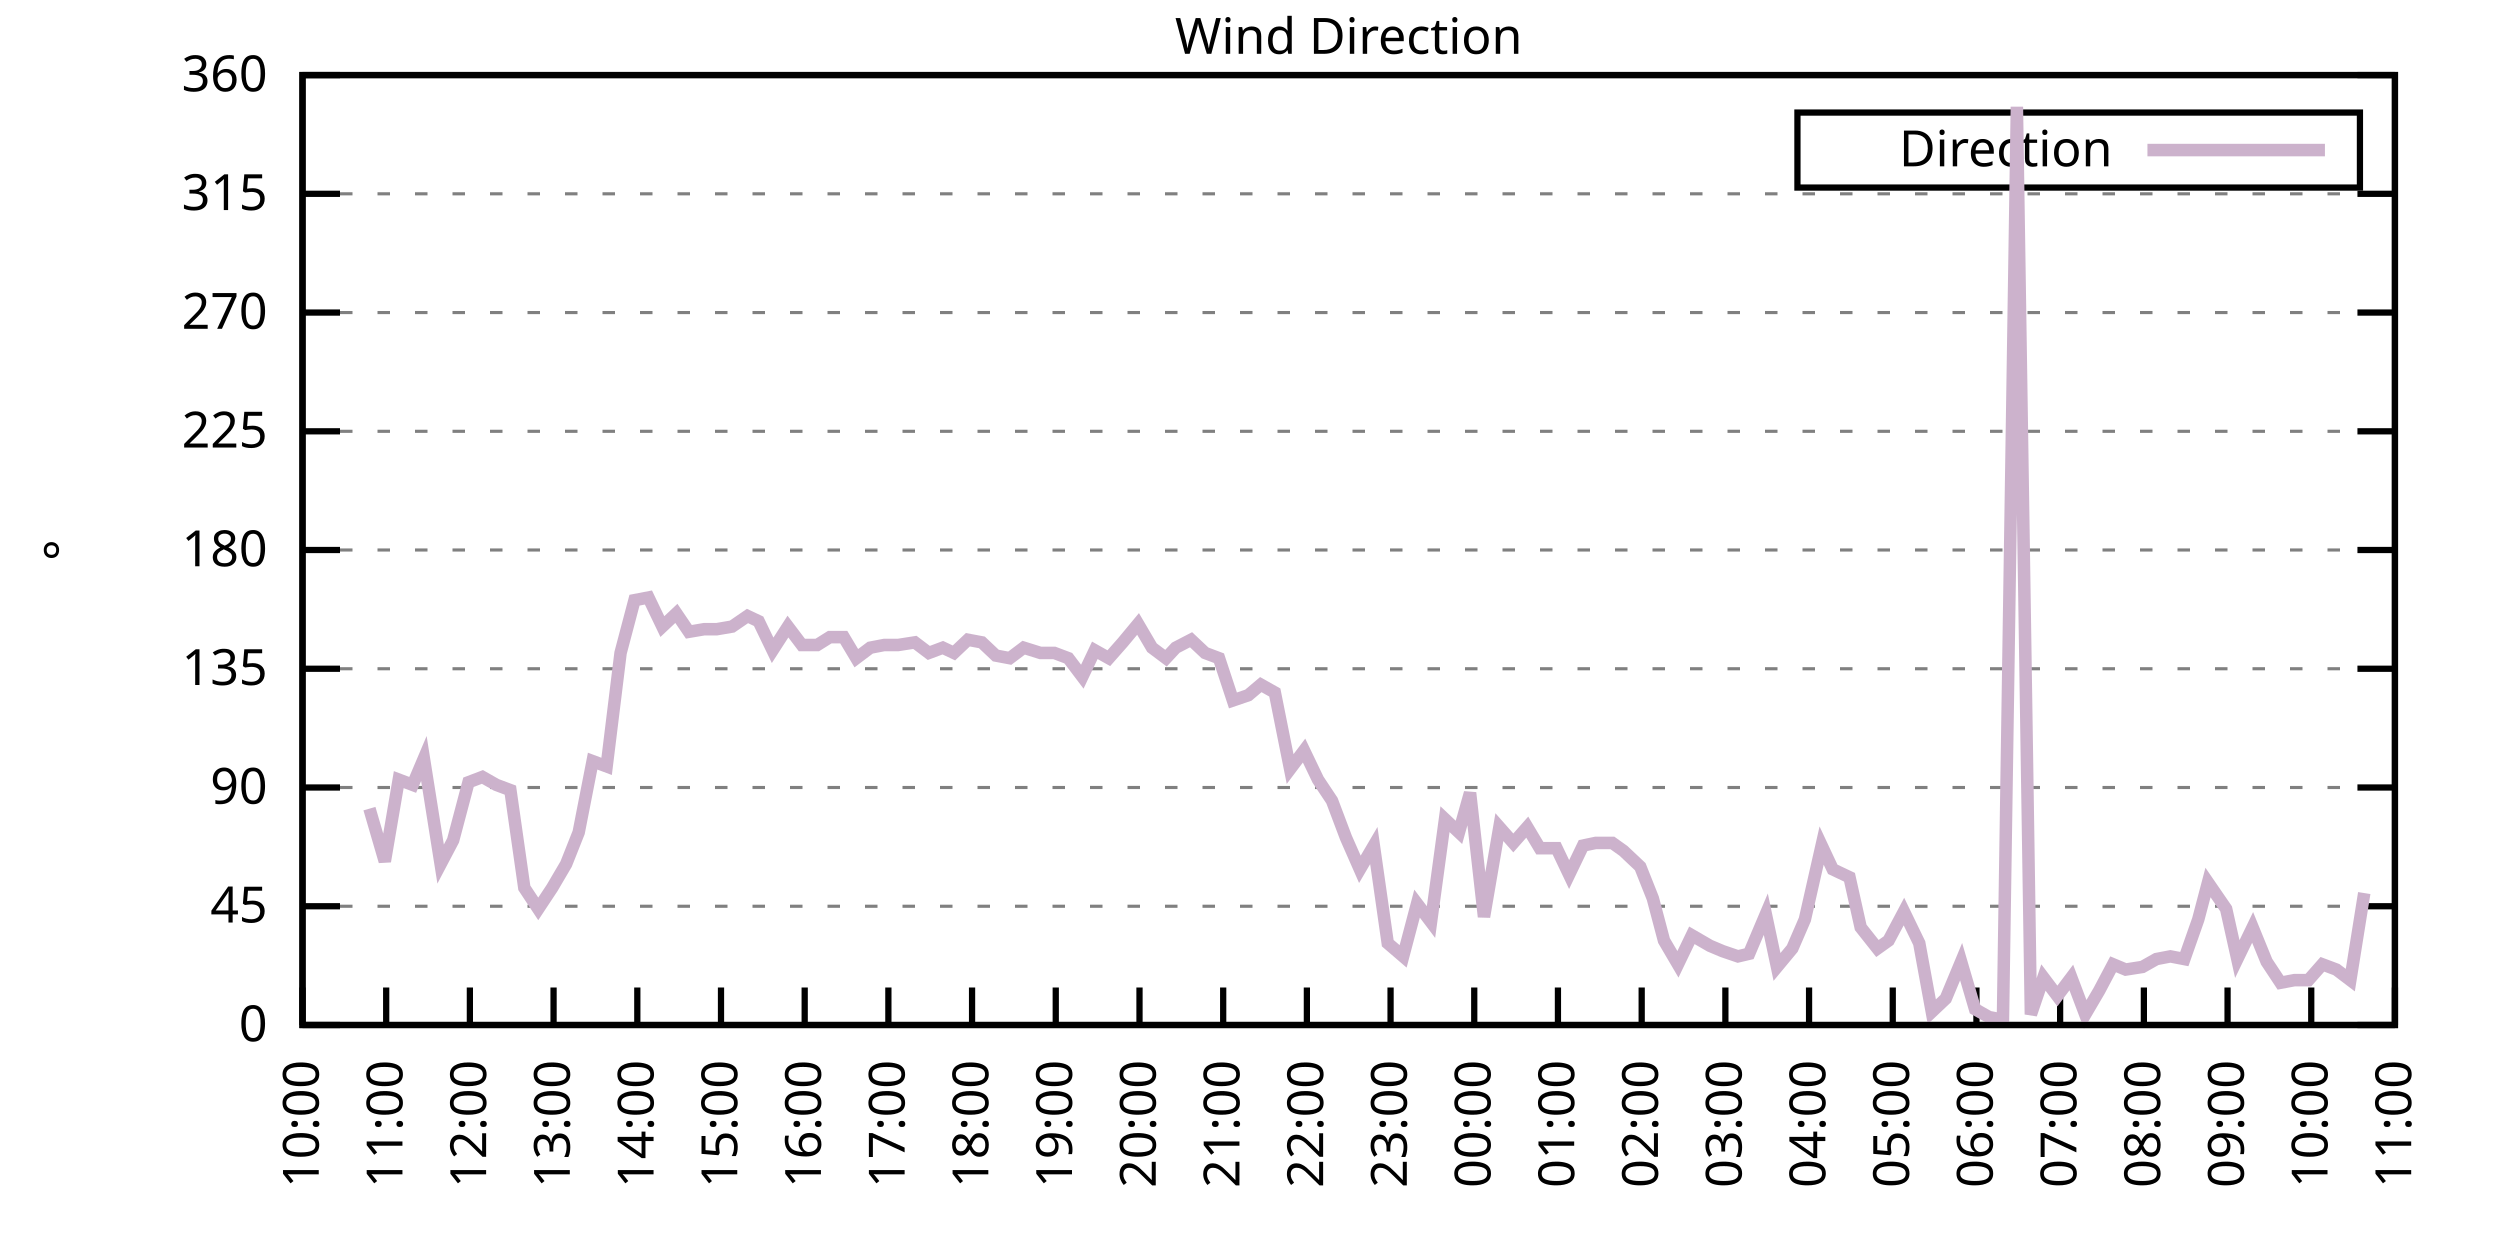
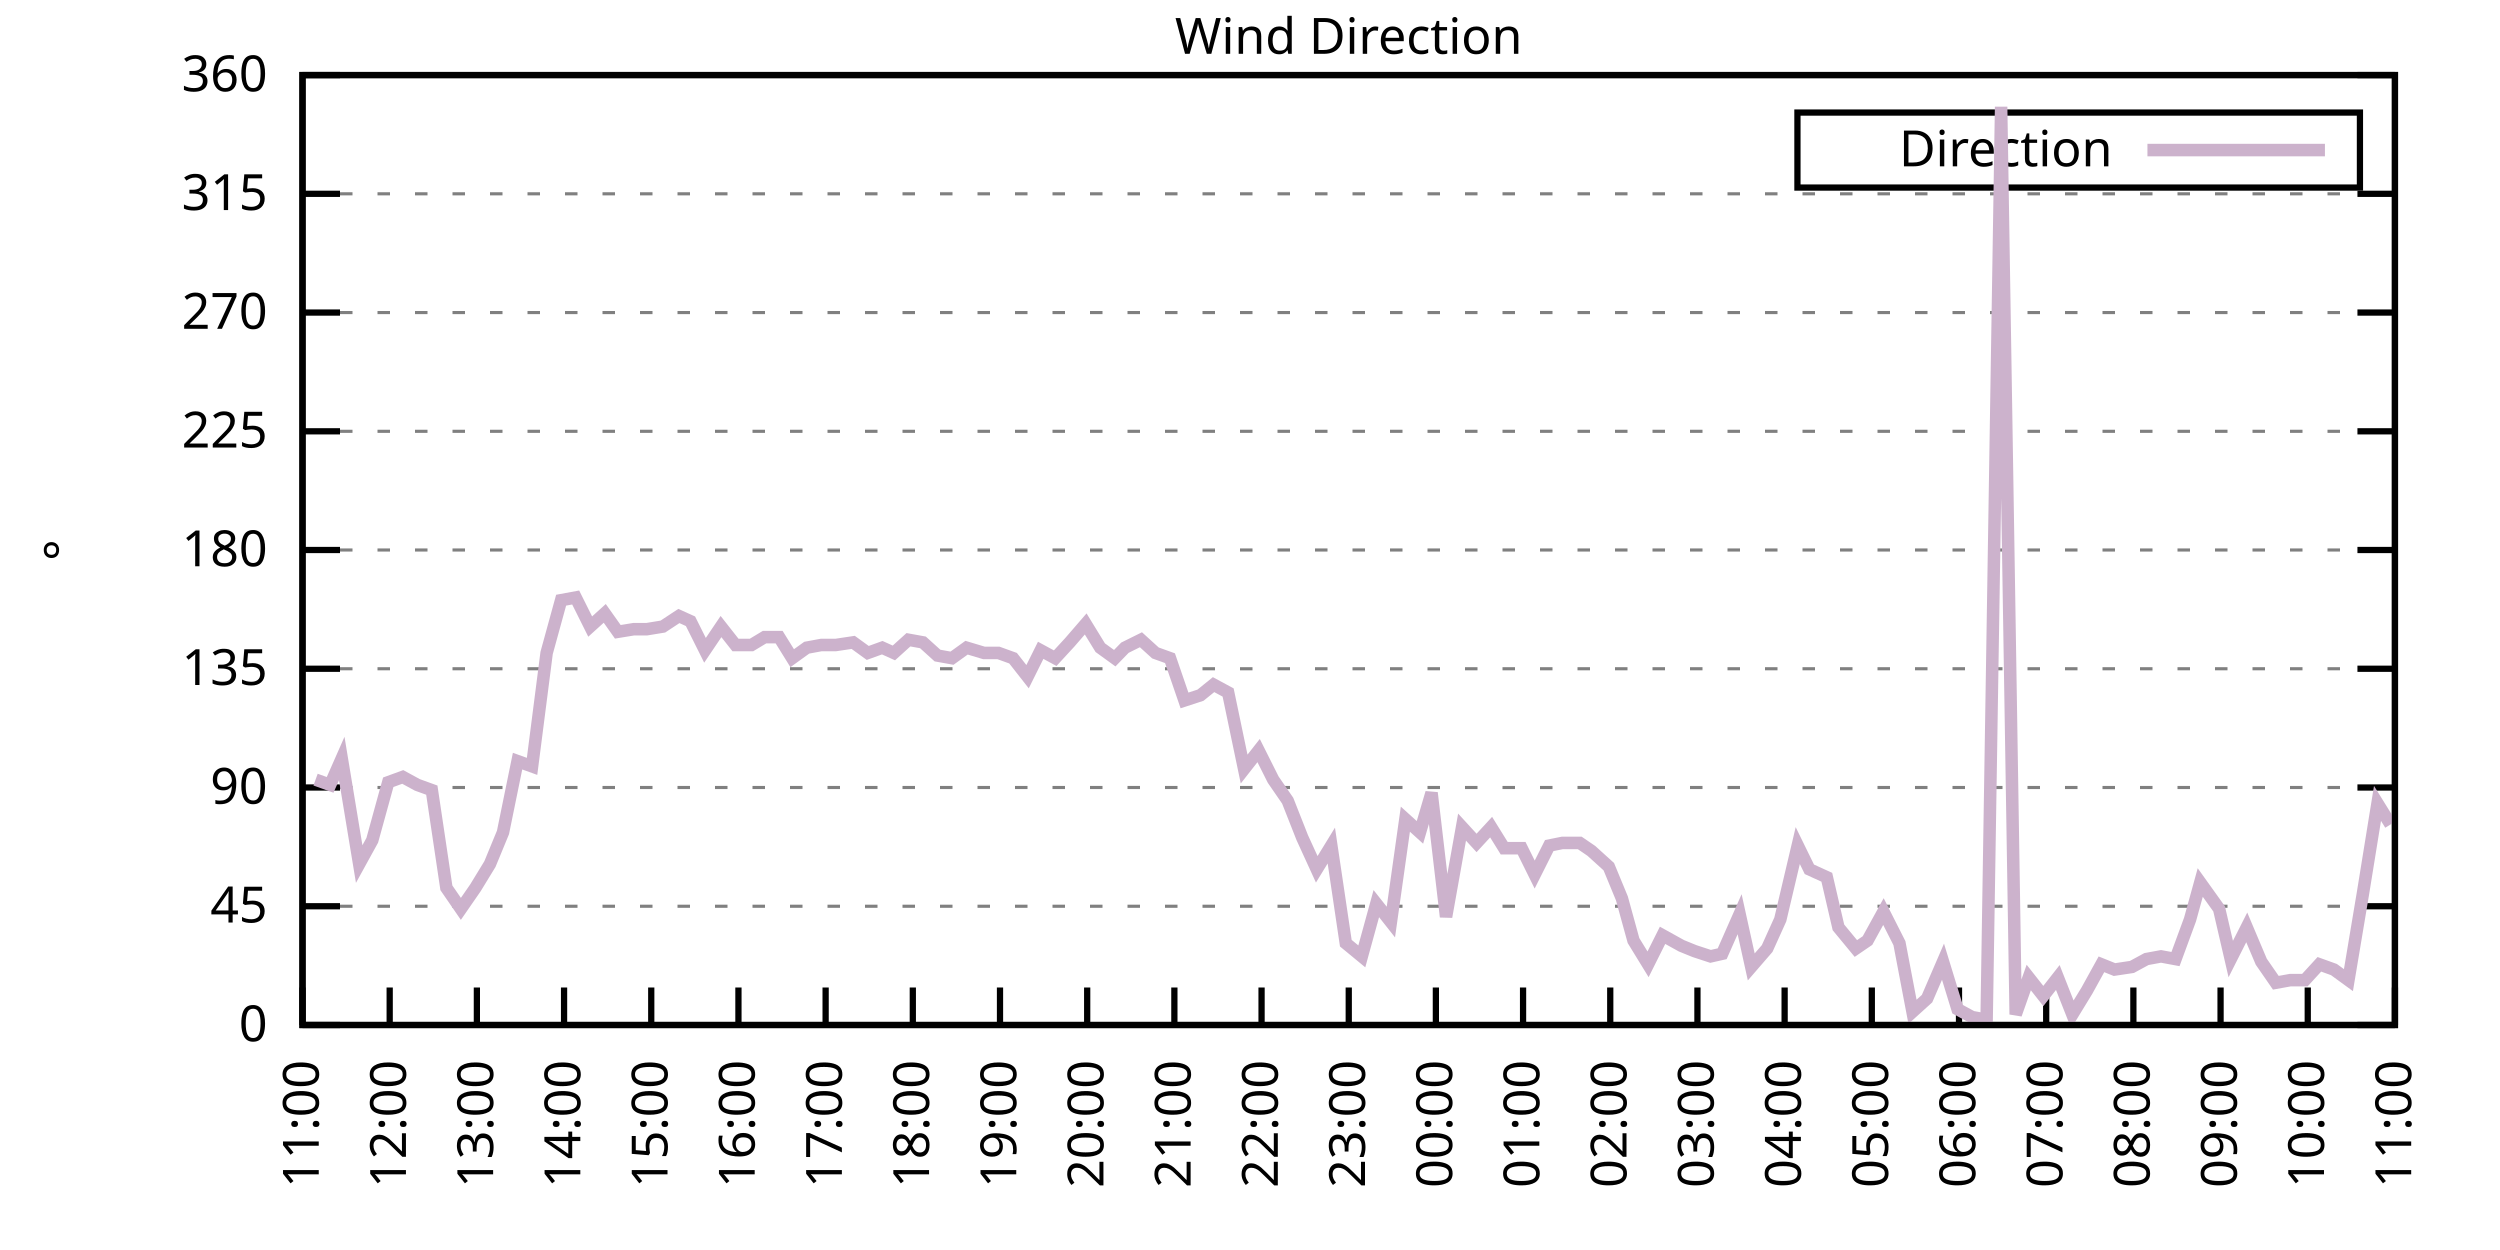
<svg xmlns="http://www.w3.org/2000/svg" xmlns:xlink="http://www.w3.org/1999/xlink" width="400" height="200" viewBox="0 0 400 200">
  <g id="gnuplot_canvas">
    <rect x="0" y="0" width="400" height="200" fill="none" />
    <defs>
      <circle id="gpDot" r="0.5" stroke-width="0.5" stroke="currentColor" />
      <path id="gpPt0" stroke-width="0.333" stroke="currentColor" d="M-1,0 h2 M0,-1 v2" />
      <path id="gpPt1" stroke-width="0.333" stroke="currentColor" d="M-1,-1 L1,1 M1,-1 L-1,1" />
      <path id="gpPt2" stroke-width="0.333" stroke="currentColor" d="M-1,0 L1,0 M0,-1 L0,1 M-1,-1 L1,1 M-1,1 L1,-1" />
      <rect id="gpPt3" stroke-width="0.333" stroke="currentColor" x="-1" y="-1" width="2" height="2" />
      <rect id="gpPt4" stroke-width="0.333" stroke="currentColor" fill="currentColor" x="-1" y="-1" width="2" height="2" />
      <circle id="gpPt5" stroke-width="0.333" stroke="currentColor" cx="0" cy="0" r="1" />
      <use xlink:href="#gpPt5" id="gpPt6" fill="currentColor" stroke="none" />
      <path id="gpPt7" stroke-width="0.333" stroke="currentColor" d="M0,-1.33 L-1.33,0.67 L1.33,0.67 z" />
      <use xlink:href="#gpPt7" id="gpPt8" fill="currentColor" stroke="none" />
      <use xlink:href="#gpPt7" id="gpPt9" stroke="currentColor" transform="rotate(180)" />
      <use xlink:href="#gpPt9" id="gpPt10" fill="currentColor" stroke="none" />
      <use xlink:href="#gpPt3" id="gpPt11" stroke="currentColor" transform="rotate(45)" />
      <use xlink:href="#gpPt11" id="gpPt12" fill="currentColor" stroke="none" />
      <path id="gpPt13" stroke-width="0.333" stroke="currentColor" d="M0,1.330 L1.265,0.411 L0.782,-1.067 L-0.782,-1.076 L-1.265,0.411 z" />
      <use xlink:href="#gpPt13" id="gpPt14" fill="currentColor" stroke="none" />
      <filter id="textbox" filterUnits="objectBoundingBox" x="0" y="0" height="1" width="1">
        <feFlood flood-color="white" flood-opacity="1" result="bgnd" />
        <feComposite in="SourceGraphic" in2="bgnd" operator="atop" />
      </filter>
      <filter id="greybox" filterUnits="objectBoundingBox" x="0" y="0" height="1" width="1">
        <feFlood flood-color="lightgrey" flood-opacity="1" result="grey" />
        <feComposite in="SourceGraphic" in2="grey" operator="atop" />
      </filter>
    </defs>
    <g fill="none" color="white" stroke="currentColor" stroke-width="1.00" stroke-linecap="butt" stroke-linejoin="miter">
</g>
    <g fill="none" color="black" stroke="currentColor" stroke-width="1.00" stroke-linecap="butt" stroke-linejoin="miter">
      <g stroke="none" shape-rendering="crispEdges">
        <polygon fill="rgb(255, 255, 255)" points="48.40,164.00 383.18,164.00 383.18,12.02 48.40,12.02 " />
      </g>
    </g>
    <g fill="none" color="black" stroke="currentColor" stroke-width="1.00" stroke-linecap="butt" stroke-linejoin="miter">
</g>
    <g fill="none" color="black" stroke="black" stroke-width="0.50" stroke-linecap="butt" stroke-linejoin="miter">
</g>
    <g fill="none" color="gray" stroke="currentColor" stroke-width="0.50" stroke-linecap="butt" stroke-linejoin="miter">
      <path stroke="gray" stroke-dasharray="2,4" class="gridline" d="M48.40,164.00 L383.19,164.00  " />
    </g>
    <g fill="none" color="gray" stroke="gray" stroke-width="1.00" stroke-linecap="butt" stroke-linejoin="miter">
</g>
    <g fill="none" color="black" stroke="currentColor" stroke-width="1.00" stroke-linecap="butt" stroke-linejoin="miter">
      <path stroke="black" d="M48.40,164.00 L54.40,164.00 M383.19,164.00 L377.19,164.00  " />
      <g transform="translate(42.80,166.60)" stroke="none" fill="black" font-family="Sans" font-size="8.00" text-anchor="end">
        <text>
          <tspan font-family="Sans"> 0</tspan>
        </text>
      </g>
    </g>
    <g fill="none" color="black" stroke="currentColor" stroke-width="1.00" stroke-linecap="butt" stroke-linejoin="miter">
</g>
    <g fill="none" color="black" stroke="black" stroke-width="0.50" stroke-linecap="butt" stroke-linejoin="miter">
</g>
    <g fill="none" color="gray" stroke="currentColor" stroke-width="0.50" stroke-linecap="butt" stroke-linejoin="miter">
      <path stroke="gray" stroke-dasharray="2,4" class="gridline" d="M48.40,145.00 L383.19,145.00  " />
    </g>
    <g fill="none" color="gray" stroke="gray" stroke-width="1.00" stroke-linecap="butt" stroke-linejoin="miter">
</g>
    <g fill="none" color="black" stroke="currentColor" stroke-width="1.00" stroke-linecap="butt" stroke-linejoin="miter">
      <path stroke="black" d="M48.40,145.00 L54.40,145.00 M383.19,145.00 L377.19,145.00  " />
      <g transform="translate(42.80,147.60)" stroke="none" fill="black" font-family="Sans" font-size="8.00" text-anchor="end">
        <text>
          <tspan font-family="Sans"> 45</tspan>
        </text>
      </g>
    </g>
    <g fill="none" color="black" stroke="currentColor" stroke-width="1.00" stroke-linecap="butt" stroke-linejoin="miter">
</g>
    <g fill="none" color="black" stroke="black" stroke-width="0.50" stroke-linecap="butt" stroke-linejoin="miter">
</g>
    <g fill="none" color="gray" stroke="currentColor" stroke-width="0.50" stroke-linecap="butt" stroke-linejoin="miter">
      <path stroke="gray" stroke-dasharray="2,4" class="gridline" d="M48.40,126.00 L383.19,126.00  " />
    </g>
    <g fill="none" color="gray" stroke="gray" stroke-width="1.00" stroke-linecap="butt" stroke-linejoin="miter">
</g>
    <g fill="none" color="black" stroke="currentColor" stroke-width="1.00" stroke-linecap="butt" stroke-linejoin="miter">
      <path stroke="black" d="M48.40,126.00 L54.40,126.00 M383.19,126.00 L377.19,126.00  " />
      <g transform="translate(42.80,128.60)" stroke="none" fill="black" font-family="Sans" font-size="8.00" text-anchor="end">
        <text>
          <tspan font-family="Sans"> 90</tspan>
        </text>
      </g>
    </g>
    <g fill="none" color="black" stroke="currentColor" stroke-width="1.00" stroke-linecap="butt" stroke-linejoin="miter">
</g>
    <g fill="none" color="black" stroke="black" stroke-width="0.50" stroke-linecap="butt" stroke-linejoin="miter">
</g>
    <g fill="none" color="gray" stroke="currentColor" stroke-width="0.50" stroke-linecap="butt" stroke-linejoin="miter">
      <path stroke="gray" stroke-dasharray="2,4" class="gridline" d="M48.40,107.00 L383.19,107.00  " />
    </g>
    <g fill="none" color="gray" stroke="gray" stroke-width="1.00" stroke-linecap="butt" stroke-linejoin="miter">
</g>
    <g fill="none" color="black" stroke="currentColor" stroke-width="1.00" stroke-linecap="butt" stroke-linejoin="miter">
      <path stroke="black" d="M48.40,107.00 L54.40,107.00 M383.19,107.00 L377.19,107.00  " />
      <g transform="translate(42.80,109.60)" stroke="none" fill="black" font-family="Sans" font-size="8.00" text-anchor="end">
        <text>
          <tspan font-family="Sans"> 135</tspan>
        </text>
      </g>
    </g>
    <g fill="none" color="black" stroke="currentColor" stroke-width="1.00" stroke-linecap="butt" stroke-linejoin="miter">
</g>
    <g fill="none" color="black" stroke="black" stroke-width="0.50" stroke-linecap="butt" stroke-linejoin="miter">
</g>
    <g fill="none" color="gray" stroke="currentColor" stroke-width="0.50" stroke-linecap="butt" stroke-linejoin="miter">
      <path stroke="gray" stroke-dasharray="2,4" class="gridline" d="M48.40,88.00 L383.19,88.00  " />
    </g>
    <g fill="none" color="gray" stroke="gray" stroke-width="1.00" stroke-linecap="butt" stroke-linejoin="miter">
</g>
    <g fill="none" color="black" stroke="currentColor" stroke-width="1.00" stroke-linecap="butt" stroke-linejoin="miter">
      <path stroke="black" d="M48.40,88.00 L54.40,88.00 M383.19,88.00 L377.19,88.00  " />
      <g transform="translate(42.80,90.60)" stroke="none" fill="black" font-family="Sans" font-size="8.00" text-anchor="end">
        <text>
          <tspan font-family="Sans"> 180</tspan>
        </text>
      </g>
    </g>
    <g fill="none" color="black" stroke="currentColor" stroke-width="1.00" stroke-linecap="butt" stroke-linejoin="miter">
</g>
    <g fill="none" color="black" stroke="black" stroke-width="0.50" stroke-linecap="butt" stroke-linejoin="miter">
</g>
    <g fill="none" color="gray" stroke="currentColor" stroke-width="0.50" stroke-linecap="butt" stroke-linejoin="miter">
      <path stroke="gray" stroke-dasharray="2,4" class="gridline" d="M48.40,69.01 L383.19,69.01  " />
    </g>
    <g fill="none" color="gray" stroke="gray" stroke-width="1.00" stroke-linecap="butt" stroke-linejoin="miter">
</g>
    <g fill="none" color="black" stroke="currentColor" stroke-width="1.00" stroke-linecap="butt" stroke-linejoin="miter">
      <path stroke="black" d="M48.40,69.01 L54.40,69.01 M383.19,69.01 L377.19,69.01  " />
      <g transform="translate(42.80,71.61)" stroke="none" fill="black" font-family="Sans" font-size="8.00" text-anchor="end">
        <text>
          <tspan font-family="Sans"> 225</tspan>
        </text>
      </g>
    </g>
    <g fill="none" color="black" stroke="currentColor" stroke-width="1.00" stroke-linecap="butt" stroke-linejoin="miter">
</g>
    <g fill="none" color="black" stroke="black" stroke-width="0.50" stroke-linecap="butt" stroke-linejoin="miter">
</g>
    <g fill="none" color="gray" stroke="currentColor" stroke-width="0.50" stroke-linecap="butt" stroke-linejoin="miter">
      <path stroke="gray" stroke-dasharray="2,4" class="gridline" d="M48.40,50.01 L383.19,50.01  " />
    </g>
    <g fill="none" color="gray" stroke="gray" stroke-width="1.00" stroke-linecap="butt" stroke-linejoin="miter">
</g>
    <g fill="none" color="black" stroke="currentColor" stroke-width="1.00" stroke-linecap="butt" stroke-linejoin="miter">
      <path stroke="black" d="M48.40,50.01 L54.40,50.01 M383.19,50.01 L377.19,50.01  " />
      <g transform="translate(42.80,52.61)" stroke="none" fill="black" font-family="Sans" font-size="8.00" text-anchor="end">
        <text>
          <tspan font-family="Sans"> 270</tspan>
        </text>
      </g>
    </g>
    <g fill="none" color="black" stroke="currentColor" stroke-width="1.00" stroke-linecap="butt" stroke-linejoin="miter">
</g>
    <g fill="none" color="black" stroke="black" stroke-width="0.50" stroke-linecap="butt" stroke-linejoin="miter">
</g>
    <g fill="none" color="gray" stroke="currentColor" stroke-width="0.50" stroke-linecap="butt" stroke-linejoin="miter">
      <path stroke="gray" stroke-dasharray="2,4" class="gridline" d="M48.40,31.01 L383.19,31.01  " />
    </g>
    <g fill="none" color="gray" stroke="gray" stroke-width="1.00" stroke-linecap="butt" stroke-linejoin="miter">
</g>
    <g fill="none" color="black" stroke="currentColor" stroke-width="1.00" stroke-linecap="butt" stroke-linejoin="miter">
      <path stroke="black" d="M48.40,31.01 L54.40,31.01 M383.19,31.01 L377.19,31.01  " />
      <g transform="translate(42.80,33.61)" stroke="none" fill="black" font-family="Sans" font-size="8.00" text-anchor="end">
        <text>
          <tspan font-family="Sans"> 315</tspan>
        </text>
      </g>
    </g>
    <g fill="none" color="black" stroke="currentColor" stroke-width="1.00" stroke-linecap="butt" stroke-linejoin="miter">
</g>
    <g fill="none" color="black" stroke="black" stroke-width="0.50" stroke-linecap="butt" stroke-linejoin="miter">
</g>
    <g fill="none" color="gray" stroke="currentColor" stroke-width="0.50" stroke-linecap="butt" stroke-linejoin="miter">
      <path stroke="gray" stroke-dasharray="2,4" class="gridline" d="M48.40,12.01 L383.19,12.01  " />
    </g>
    <g fill="none" color="gray" stroke="gray" stroke-width="1.00" stroke-linecap="butt" stroke-linejoin="miter">
</g>
    <g fill="none" color="black" stroke="currentColor" stroke-width="1.00" stroke-linecap="butt" stroke-linejoin="miter">
      <path stroke="black" d="M48.40,12.01 L54.40,12.01 M383.19,12.01 L377.19,12.01  " />
      <g transform="translate(42.80,14.61)" stroke="none" fill="black" font-family="Sans" font-size="8.00" text-anchor="end">
        <text>
          <tspan font-family="Sans"> 360</tspan>
        </text>
      </g>
    </g>
    <g fill="none" color="black" stroke="currentColor" stroke-width="1.00" stroke-linecap="butt" stroke-linejoin="miter">
      <path stroke="black" d="M48.40,164.00 L48.40,158.00  " />
      <g transform="translate(51.00,169.60) rotate(270.00)" stroke="none" fill="black" font-family="Sans" font-size="8.00" text-anchor="end">
        <text>
-           <tspan font-family="Sans">10:00</tspan>
-         </text>
-       </g>
-     </g>
-     <g fill="none" color="black" stroke="currentColor" stroke-width="1.00" stroke-linecap="butt" stroke-linejoin="miter">
-       <path stroke="black" d="M61.79,164.00 L61.79,158.00  " />
-       <g transform="translate(64.39,169.60) rotate(270.00)" stroke="none" fill="black" font-family="Sans" font-size="8.00" text-anchor="end">
-         <text>
          <tspan font-family="Sans">11:00</tspan>
        </text>
      </g>
    </g>
    <g fill="none" color="black" stroke="currentColor" stroke-width="1.00" stroke-linecap="butt" stroke-linejoin="miter">
-       <path stroke="black" d="M75.18,164.00 L75.18,158.00  " />
-       <g transform="translate(77.78,169.60) rotate(270.00)" stroke="none" fill="black" font-family="Sans" font-size="8.00" text-anchor="end">
+       <path stroke="black" d="M62.35,164.00 L62.35,158.00  " />
+       <g transform="translate(64.95,169.60) rotate(270.00)" stroke="none" fill="black" font-family="Sans" font-size="8.00" text-anchor="end">
        <text>
          <tspan font-family="Sans">12:00</tspan>
        </text>
      </g>
    </g>
    <g fill="none" color="black" stroke="currentColor" stroke-width="1.00" stroke-linecap="butt" stroke-linejoin="miter">
-       <path stroke="black" d="M88.57,164.00 L88.57,158.00  " />
-       <g transform="translate(91.17,169.60) rotate(270.00)" stroke="none" fill="black" font-family="Sans" font-size="8.00" text-anchor="end">
+       <path stroke="black" d="M76.30,164.00 L76.30,158.00  " />
+       <g transform="translate(78.90,169.60) rotate(270.00)" stroke="none" fill="black" font-family="Sans" font-size="8.00" text-anchor="end">
        <text>
          <tspan font-family="Sans">13:00</tspan>
        </text>
      </g>
    </g>
    <g fill="none" color="black" stroke="currentColor" stroke-width="1.00" stroke-linecap="butt" stroke-linejoin="miter">
-       <path stroke="black" d="M101.97,164.00 L101.97,158.00  " />
-       <g transform="translate(104.57,169.60) rotate(270.00)" stroke="none" fill="black" font-family="Sans" font-size="8.00" text-anchor="end">
+       <path stroke="black" d="M90.25,164.00 L90.25,158.00  " />
+       <g transform="translate(92.85,169.60) rotate(270.00)" stroke="none" fill="black" font-family="Sans" font-size="8.00" text-anchor="end">
        <text>
          <tspan font-family="Sans">14:00</tspan>
        </text>
      </g>
    </g>
    <g fill="none" color="black" stroke="currentColor" stroke-width="1.00" stroke-linecap="butt" stroke-linejoin="miter">
-       <path stroke="black" d="M115.36,164.00 L115.36,158.00  " />
-       <g transform="translate(117.96,169.60) rotate(270.00)" stroke="none" fill="black" font-family="Sans" font-size="8.00" text-anchor="end">
+       <path stroke="black" d="M104.20,164.00 L104.20,158.00  " />
+       <g transform="translate(106.80,169.60) rotate(270.00)" stroke="none" fill="black" font-family="Sans" font-size="8.00" text-anchor="end">
        <text>
          <tspan font-family="Sans">15:00</tspan>
        </text>
      </g>
    </g>
    <g fill="none" color="black" stroke="currentColor" stroke-width="1.00" stroke-linecap="butt" stroke-linejoin="miter">
-       <path stroke="black" d="M128.75,164.00 L128.75,158.00  " />
-       <g transform="translate(131.35,169.60) rotate(270.00)" stroke="none" fill="black" font-family="Sans" font-size="8.00" text-anchor="end">
+       <path stroke="black" d="M118.15,164.00 L118.15,158.00  " />
+       <g transform="translate(120.75,169.60) rotate(270.00)" stroke="none" fill="black" font-family="Sans" font-size="8.00" text-anchor="end">
        <text>
          <tspan font-family="Sans">16:00</tspan>
        </text>
      </g>
    </g>
    <g fill="none" color="black" stroke="currentColor" stroke-width="1.00" stroke-linecap="butt" stroke-linejoin="miter">
-       <path stroke="black" d="M142.14,164.00 L142.14,158.00  " />
-       <g transform="translate(144.74,169.60) rotate(270.00)" stroke="none" fill="black" font-family="Sans" font-size="8.00" text-anchor="end">
+       <path stroke="black" d="M132.10,164.00 L132.10,158.00  " />
+       <g transform="translate(134.70,169.60) rotate(270.00)" stroke="none" fill="black" font-family="Sans" font-size="8.00" text-anchor="end">
        <text>
          <tspan font-family="Sans">17:00</tspan>
        </text>
      </g>
    </g>
    <g fill="none" color="black" stroke="currentColor" stroke-width="1.00" stroke-linecap="butt" stroke-linejoin="miter">
-       <path stroke="black" d="M155.53,164.00 L155.53,158.00  " />
-       <g transform="translate(158.13,169.60) rotate(270.00)" stroke="none" fill="black" font-family="Sans" font-size="8.00" text-anchor="end">
+       <path stroke="black" d="M146.05,164.00 L146.05,158.00  " />
+       <g transform="translate(148.65,169.60) rotate(270.00)" stroke="none" fill="black" font-family="Sans" font-size="8.00" text-anchor="end">
        <text>
          <tspan font-family="Sans">18:00</tspan>
        </text>
      </g>
    </g>
    <g fill="none" color="black" stroke="currentColor" stroke-width="1.00" stroke-linecap="butt" stroke-linejoin="miter">
-       <path stroke="black" d="M168.92,164.00 L168.92,158.00  " />
-       <g transform="translate(171.52,169.60) rotate(270.00)" stroke="none" fill="black" font-family="Sans" font-size="8.00" text-anchor="end">
+       <path stroke="black" d="M160.00,164.00 L160.00,158.00  " />
+       <g transform="translate(162.60,169.60) rotate(270.00)" stroke="none" fill="black" font-family="Sans" font-size="8.00" text-anchor="end">
        <text>
          <tspan font-family="Sans">19:00</tspan>
        </text>
      </g>
    </g>
    <g fill="none" color="black" stroke="currentColor" stroke-width="1.00" stroke-linecap="butt" stroke-linejoin="miter">
-       <path stroke="black" d="M182.32,164.00 L182.32,158.00  " />
-       <g transform="translate(184.92,169.60) rotate(270.00)" stroke="none" fill="black" font-family="Sans" font-size="8.00" text-anchor="end">
+       <path stroke="black" d="M173.95,164.00 L173.95,158.00  " />
+       <g transform="translate(176.55,169.60) rotate(270.00)" stroke="none" fill="black" font-family="Sans" font-size="8.00" text-anchor="end">
        <text>
          <tspan font-family="Sans">20:00</tspan>
        </text>
      </g>
    </g>
    <g fill="none" color="black" stroke="currentColor" stroke-width="1.00" stroke-linecap="butt" stroke-linejoin="miter">
-       <path stroke="black" d="M195.71,164.00 L195.71,158.00  " />
-       <g transform="translate(198.31,169.60) rotate(270.00)" stroke="none" fill="black" font-family="Sans" font-size="8.00" text-anchor="end">
+       <path stroke="black" d="M187.90,164.00 L187.90,158.00  " />
+       <g transform="translate(190.50,169.60) rotate(270.00)" stroke="none" fill="black" font-family="Sans" font-size="8.00" text-anchor="end">
        <text>
          <tspan font-family="Sans">21:00</tspan>
        </text>
      </g>
    </g>
    <g fill="none" color="black" stroke="currentColor" stroke-width="1.00" stroke-linecap="butt" stroke-linejoin="miter">
-       <path stroke="black" d="M209.10,164.00 L209.10,158.00  " />
-       <g transform="translate(211.70,169.60) rotate(270.00)" stroke="none" fill="black" font-family="Sans" font-size="8.00" text-anchor="end">
+       <path stroke="black" d="M201.85,164.00 L201.85,158.00  " />
+       <g transform="translate(204.45,169.60) rotate(270.00)" stroke="none" fill="black" font-family="Sans" font-size="8.00" text-anchor="end">
        <text>
          <tspan font-family="Sans">22:00</tspan>
        </text>
      </g>
    </g>
    <g fill="none" color="black" stroke="currentColor" stroke-width="1.00" stroke-linecap="butt" stroke-linejoin="miter">
-       <path stroke="black" d="M222.49,164.00 L222.49,158.00  " />
-       <g transform="translate(225.09,169.60) rotate(270.00)" stroke="none" fill="black" font-family="Sans" font-size="8.00" text-anchor="end">
+       <path stroke="black" d="M215.80,164.00 L215.80,158.00  " />
+       <g transform="translate(218.40,169.60) rotate(270.00)" stroke="none" fill="black" font-family="Sans" font-size="8.00" text-anchor="end">
        <text>
          <tspan font-family="Sans">23:00</tspan>
        </text>
      </g>
    </g>
    <g fill="none" color="black" stroke="currentColor" stroke-width="1.00" stroke-linecap="butt" stroke-linejoin="miter">
-       <path stroke="black" d="M235.88,164.00 L235.88,158.00  " />
-       <g transform="translate(238.48,169.60) rotate(270.00)" stroke="none" fill="black" font-family="Sans" font-size="8.00" text-anchor="end">
+       <path stroke="black" d="M229.74,164.00 L229.74,158.00  " />
+       <g transform="translate(232.34,169.60) rotate(270.00)" stroke="none" fill="black" font-family="Sans" font-size="8.00" text-anchor="end">
        <text>
          <tspan font-family="Sans">00:00</tspan>
        </text>
      </g>
    </g>
    <g fill="none" color="black" stroke="currentColor" stroke-width="1.00" stroke-linecap="butt" stroke-linejoin="miter">
-       <path stroke="black" d="M249.27,164.00 L249.27,158.00  " />
-       <g transform="translate(251.87,169.60) rotate(270.00)" stroke="none" fill="black" font-family="Sans" font-size="8.00" text-anchor="end">
+       <path stroke="black" d="M243.69,164.00 L243.69,158.00  " />
+       <g transform="translate(246.29,169.60) rotate(270.00)" stroke="none" fill="black" font-family="Sans" font-size="8.00" text-anchor="end">
        <text>
          <tspan font-family="Sans">01:00</tspan>
        </text>
      </g>
    </g>
    <g fill="none" color="black" stroke="currentColor" stroke-width="1.00" stroke-linecap="butt" stroke-linejoin="miter">
-       <path stroke="black" d="M262.67,164.00 L262.67,158.00  " />
-       <g transform="translate(265.27,169.60) rotate(270.00)" stroke="none" fill="black" font-family="Sans" font-size="8.00" text-anchor="end">
+       <path stroke="black" d="M257.64,164.00 L257.64,158.00  " />
+       <g transform="translate(260.24,169.60) rotate(270.00)" stroke="none" fill="black" font-family="Sans" font-size="8.00" text-anchor="end">
        <text>
          <tspan font-family="Sans">02:00</tspan>
        </text>
      </g>
    </g>
    <g fill="none" color="black" stroke="currentColor" stroke-width="1.00" stroke-linecap="butt" stroke-linejoin="miter">
-       <path stroke="black" d="M276.06,164.00 L276.06,158.00  " />
-       <g transform="translate(278.66,169.60) rotate(270.00)" stroke="none" fill="black" font-family="Sans" font-size="8.00" text-anchor="end">
+       <path stroke="black" d="M271.59,164.00 L271.59,158.00  " />
+       <g transform="translate(274.19,169.60) rotate(270.00)" stroke="none" fill="black" font-family="Sans" font-size="8.00" text-anchor="end">
        <text>
          <tspan font-family="Sans">03:00</tspan>
        </text>
      </g>
    </g>
    <g fill="none" color="black" stroke="currentColor" stroke-width="1.00" stroke-linecap="butt" stroke-linejoin="miter">
-       <path stroke="black" d="M289.45,164.00 L289.45,158.00  " />
-       <g transform="translate(292.05,169.60) rotate(270.00)" stroke="none" fill="black" font-family="Sans" font-size="8.00" text-anchor="end">
+       <path stroke="black" d="M285.54,164.00 L285.54,158.00  " />
+       <g transform="translate(288.14,169.60) rotate(270.00)" stroke="none" fill="black" font-family="Sans" font-size="8.00" text-anchor="end">
        <text>
          <tspan font-family="Sans">04:00</tspan>
        </text>
      </g>
    </g>
    <g fill="none" color="black" stroke="currentColor" stroke-width="1.00" stroke-linecap="butt" stroke-linejoin="miter">
-       <path stroke="black" d="M302.84,164.00 L302.84,158.00  " />
-       <g transform="translate(305.44,169.60) rotate(270.00)" stroke="none" fill="black" font-family="Sans" font-size="8.00" text-anchor="end">
+       <path stroke="black" d="M299.49,164.00 L299.49,158.00  " />
+       <g transform="translate(302.09,169.60) rotate(270.00)" stroke="none" fill="black" font-family="Sans" font-size="8.00" text-anchor="end">
        <text>
          <tspan font-family="Sans">05:00</tspan>
        </text>
      </g>
    </g>
    <g fill="none" color="black" stroke="currentColor" stroke-width="1.00" stroke-linecap="butt" stroke-linejoin="miter">
-       <path stroke="black" d="M316.23,164.00 L316.23,158.00  " />
-       <g transform="translate(318.83,169.60) rotate(270.00)" stroke="none" fill="black" font-family="Sans" font-size="8.00" text-anchor="end">
+       <path stroke="black" d="M313.44,164.00 L313.44,158.00  " />
+       <g transform="translate(316.04,169.60) rotate(270.00)" stroke="none" fill="black" font-family="Sans" font-size="8.00" text-anchor="end">
        <text>
          <tspan font-family="Sans">06:00</tspan>
        </text>
      </g>
    </g>
    <g fill="none" color="black" stroke="currentColor" stroke-width="1.00" stroke-linecap="butt" stroke-linejoin="miter">
-       <path stroke="black" d="M329.62,164.00 L329.62,158.00  " />
-       <g transform="translate(332.22,169.60) rotate(270.00)" stroke="none" fill="black" font-family="Sans" font-size="8.00" text-anchor="end">
+       <path stroke="black" d="M327.39,164.00 L327.39,158.00  " />
+       <g transform="translate(329.99,169.60) rotate(270.00)" stroke="none" fill="black" font-family="Sans" font-size="8.00" text-anchor="end">
        <text>
          <tspan font-family="Sans">07:00</tspan>
        </text>
      </g>
    </g>
    <g fill="none" color="black" stroke="currentColor" stroke-width="1.00" stroke-linecap="butt" stroke-linejoin="miter">
-       <path stroke="black" d="M343.02,164.00 L343.02,158.00  " />
-       <g transform="translate(345.62,169.60) rotate(270.00)" stroke="none" fill="black" font-family="Sans" font-size="8.00" text-anchor="end">
+       <path stroke="black" d="M341.34,164.00 L341.34,158.00  " />
+       <g transform="translate(343.94,169.60) rotate(270.00)" stroke="none" fill="black" font-family="Sans" font-size="8.00" text-anchor="end">
        <text>
          <tspan font-family="Sans">08:00</tspan>
        </text>
      </g>
    </g>
    <g fill="none" color="black" stroke="currentColor" stroke-width="1.00" stroke-linecap="butt" stroke-linejoin="miter">
-       <path stroke="black" d="M356.41,164.00 L356.41,158.00  " />
-       <g transform="translate(359.01,169.60) rotate(270.00)" stroke="none" fill="black" font-family="Sans" font-size="8.00" text-anchor="end">
+       <path stroke="black" d="M355.29,164.00 L355.29,158.00  " />
+       <g transform="translate(357.89,169.60) rotate(270.00)" stroke="none" fill="black" font-family="Sans" font-size="8.00" text-anchor="end">
        <text>
          <tspan font-family="Sans">09:00</tspan>
        </text>
      </g>
    </g>
    <g fill="none" color="black" stroke="currentColor" stroke-width="1.00" stroke-linecap="butt" stroke-linejoin="miter">
-       <path stroke="black" d="M369.80,164.00 L369.80,158.00  " />
-       <g transform="translate(372.40,169.60) rotate(270.00)" stroke="none" fill="black" font-family="Sans" font-size="8.00" text-anchor="end">
+       <path stroke="black" d="M369.24,164.00 L369.24,158.00  " />
+       <g transform="translate(371.84,169.60) rotate(270.00)" stroke="none" fill="black" font-family="Sans" font-size="8.00" text-anchor="end">
        <text>
          <tspan font-family="Sans">10:00</tspan>
        </text>
      </g>
    </g>
    <g fill="none" color="black" stroke="currentColor" stroke-width="1.00" stroke-linecap="butt" stroke-linejoin="miter">
      <path stroke="black" d="M383.19,164.00 L383.19,158.00  " />
      <g transform="translate(385.79,169.60) rotate(270.00)" stroke="none" fill="black" font-family="Sans" font-size="8.00" text-anchor="end">
        <text>
          <tspan font-family="Sans">11:00</tspan>
        </text>
      </g>
    </g>
    <g fill="none" color="black" stroke="currentColor" stroke-width="1.00" stroke-linecap="butt" stroke-linejoin="miter">
</g>
    <g fill="none" color="black" stroke="currentColor" stroke-width="1.00" stroke-linecap="butt" stroke-linejoin="miter">
      <path stroke="black" d="M48.40,12.01 L48.40,164.00 L383.19,164.00 L383.19,12.01 L48.40,12.01 Z  " />
    </g>
    <g fill="none" color="black" stroke="currentColor" stroke-width="1.00" stroke-linecap="butt" stroke-linejoin="miter">
</g>
    <g fill="none" color="black" stroke="currentColor" stroke-width="1.00" stroke-linecap="butt" stroke-linejoin="miter">
      <path stroke="black" d="M287.59,30.01 L287.59,18.01 L377.59,18.01 L377.59,30.01 L287.59,30.01 Z  " />
    </g>
    <g id="Wind_direction_plot_1">
      <g fill="none" color="white" stroke="black" stroke-width="2.00" stroke-linecap="butt" stroke-linejoin="miter">
</g>
      <g fill="none" color="black" stroke="currentColor" stroke-width="2.00" stroke-linecap="butt" stroke-linejoin="miter">
        <g transform="translate(337.99,26.61)" stroke="none" fill="black" font-family="Sans" font-size="8.00" text-anchor="end">
          <text>
            <tspan font-family="Sans">Direction</tspan>
          </text>
        </g>
      </g>
      <g fill="none" color="black" stroke="currentColor" stroke-width="2.00" stroke-linecap="butt" stroke-linejoin="miter">
-         <path stroke="rgb(204, 178, 204)" d="M343.59,24.01 L371.99,24.01 M59.11,129.38 L61.57,137.82 L63.80,124.74 L66.03,125.58 L67.82,121.36 L70.50,138.25   L72.50,134.45 L74.96,125.16 L77.19,124.31 L79.42,125.58 L81.66,126.42 L83.89,142.05 L86.12,145.42 L88.35,142.05   L90.58,138.25 L92.59,133.18 L94.82,121.78 L97.06,122.62 L99.29,104.47 L101.52,96.03 L103.75,95.60 L105.98,100.25   L108.22,98.14 L110.22,101.09 L112.68,100.67 L114.69,100.67 L117.14,100.25 L119.60,98.56 L121.38,99.40 L123.62,104.05   L126.07,100.25 L128.30,103.20 L130.76,103.20 L132.77,101.94 L135.00,101.94 L137.01,105.31 L139.24,103.63 L141.47,103.20   L143.70,103.20 L146.38,102.78 L148.61,104.47 L150.85,103.63 L152.63,104.47 L154.86,102.36 L157.10,102.78 L159.33,104.89   L161.56,105.31 L163.79,103.63 L166.47,104.47 L168.70,104.47 L170.93,105.31 L173.17,108.27 L175.17,104.05 L177.41,105.31   L179.64,102.78 L182.09,99.83 L184.32,103.63 L186.56,105.31 L188.12,103.63 L190.57,102.36 L192.81,104.47 L195.04,105.31   L197.27,112.07 L199.73,111.23 L201.73,109.54 L203.97,110.80 L206.42,123.05 L208.65,120.09 L210.88,124.74 L213.12,128.11   L215.35,134.02 L217.58,139.09 L219.81,135.29 L222.04,150.91 L224.50,153.02 L226.73,144.58 L228.96,147.53 L231.20,131.07   L233.43,133.18 L235.21,126.85 L237.44,146.69 L239.90,132.34 L242.13,134.87 L244.36,132.34 L246.37,135.71 L249.05,135.71   L251.06,139.93 L253.29,135.29 L255.30,134.87 L257.98,134.87 L259.76,136.14 L262.44,138.67 L264.45,143.73 L266.24,150.49   L268.47,154.29 L270.70,149.65 L273.60,151.33 L275.61,152.18 L278.07,153.02 L279.85,152.60 L282.53,146.27 L284.32,154.71   L286.77,151.76 L288.78,147.11 L291.46,135.29 L293.24,139.09 L295.92,140.36 L297.71,148.38 L300.39,151.76 L302.17,150.49   L304.63,145.85 L307.08,150.91 L309.09,161.89 L311.32,159.78 L313.78,153.87 L316.01,161.47 L318.24,162.73 L320.47,163.16   L322.70,17.08 L324.94,162.31 L326.95,156.40 L329.18,159.36 L331.41,156.40 L333.64,162.31 L335.87,158.51 L338.10,154.29   L340.11,155.13 L342.79,154.71 L345.02,153.45 L347.26,153.02 L349.49,153.45 L351.72,147.11 L353.28,141.20 L356.18,145.42   L357.97,153.45 L360.42,148.38 L362.66,153.87 L364.89,157.24 L367.12,156.82 L369.35,156.82 L371.58,154.29 L373.82,155.13   L376.05,156.82 L378.28,142.89  " />
+         <path stroke="rgb(204, 178, 204)" d="M343.59,24.01 L371.99,24.01 M50.49,124.74 L52.82,125.58 L54.68,121.36 L57.47,138.25 L59.56,134.45 L62.12,125.16   L64.44,124.31 L66.77,125.58 L69.09,126.42 L71.42,142.05 L73.74,145.42 L76.07,142.05 L78.39,138.25 L80.48,133.18   L82.81,121.78 L85.13,122.62 L87.46,104.47 L89.78,96.03 L92.11,95.60 L94.43,100.25 L96.76,98.14 L98.85,101.09   L101.41,100.67 L103.50,100.67 L106.06,100.25 L108.62,98.56 L110.48,99.40 L112.80,104.05 L115.36,100.25 L117.68,103.20   L120.24,103.20 L122.33,101.94 L124.66,101.94 L126.75,105.31 L129.08,103.63 L131.40,103.20 L133.72,103.20 L136.51,102.78   L138.84,104.47 L141.16,103.63 L143.02,104.47 L145.35,102.36 L147.67,102.78 L150.00,104.89 L152.32,105.31 L154.65,103.63   L157.44,104.47 L159.76,104.47 L162.09,105.31 L164.41,108.27 L166.51,104.05 L168.83,105.31 L171.16,102.78 L173.71,99.83   L176.04,103.63 L178.36,105.31 L179.99,103.63 L182.55,102.36 L184.87,104.47 L187.20,105.31 L189.52,112.07 L192.08,111.23   L194.17,109.54 L196.50,110.80 L199.06,123.05 L201.38,120.09 L203.71,124.74 L206.03,128.11 L208.36,134.02 L210.68,139.09   L213.01,135.29 L215.33,150.91 L217.89,153.02 L220.21,144.58 L222.54,147.53 L224.86,131.07 L227.19,133.18 L229.05,126.85   L231.37,146.69 L233.93,132.34 L236.25,134.87 L238.58,132.34 L240.67,135.71 L243.46,135.71 L245.55,139.93 L247.88,135.29   L249.97,134.87 L252.76,134.87 L254.62,136.14 L257.41,138.67 L259.50,143.73 L261.36,150.49 L263.69,154.29 L266.01,149.65   L269.04,151.33 L271.13,152.18 L273.69,153.02 L275.55,152.60 L278.34,146.27 L280.20,154.71 L282.75,151.76 L284.85,147.11   L287.64,135.29 L289.50,139.09 L292.29,140.36 L294.15,148.38 L296.94,151.76 L298.80,150.49 L301.35,145.85 L303.91,150.91   L306.00,161.89 L308.33,159.78 L310.88,153.87 L313.21,161.47 L315.53,162.73 L317.86,163.16 L320.18,17.08 L322.51,162.31   L324.60,156.40 L326.93,159.36 L329.25,156.40 L331.58,162.31 L333.90,158.51 L336.23,154.29 L338.32,155.13 L341.11,154.71   L343.43,153.45 L345.76,153.02 L348.08,153.45 L350.41,147.11 L352.04,141.20 L355.06,145.42 L356.92,153.45 L359.48,148.38   L361.80,153.87 L364.13,157.24 L366.45,156.82 L368.78,156.82 L371.10,154.29 L373.43,155.13 L375.75,156.82 L378.08,142.89   L380.40,128.54 L382.49,131.91  " />
      </g>
    </g>
    <g fill="none" color="black" stroke="currentColor" stroke-width="2.00" stroke-linecap="butt" stroke-linejoin="miter">
</g>
    <g fill="none" color="black" stroke="black" stroke-width="1.00" stroke-linecap="butt" stroke-linejoin="miter">
</g>
    <g fill="none" color="black" stroke="currentColor" stroke-width="1.00" stroke-linecap="butt" stroke-linejoin="miter">
      <path stroke="black" d="M48.40,12.01 L48.40,164.00 L383.19,164.00 L383.19,12.01 L48.40,12.01 Z  " />
      <g transform="translate(12.80,88.01) rotate(270.00)" stroke="none" fill="black" font-family="Sans" font-size="8.00" text-anchor="middle">
        <text>
          <tspan font-family="Sans">°</tspan>
        </text>
      </g>
    </g>
    <g fill="none" color="black" stroke="currentColor" stroke-width="1.00" stroke-linecap="butt" stroke-linejoin="miter">
</g>
    <g fill="none" color="black" stroke="currentColor" stroke-width="1.00" stroke-linecap="butt" stroke-linejoin="miter">
      <g transform="translate(215.79,8.61)" stroke="none" fill="black" font-family="Sans" font-size="8.00" text-anchor="middle">
        <text>
          <tspan font-family="Sans">Wind Direction</tspan>
        </text>
      </g>
    </g>
    <g fill="none" color="black" stroke="currentColor" stroke-width="1.00" stroke-linecap="butt" stroke-linejoin="miter">
</g>
  </g>
</svg>
